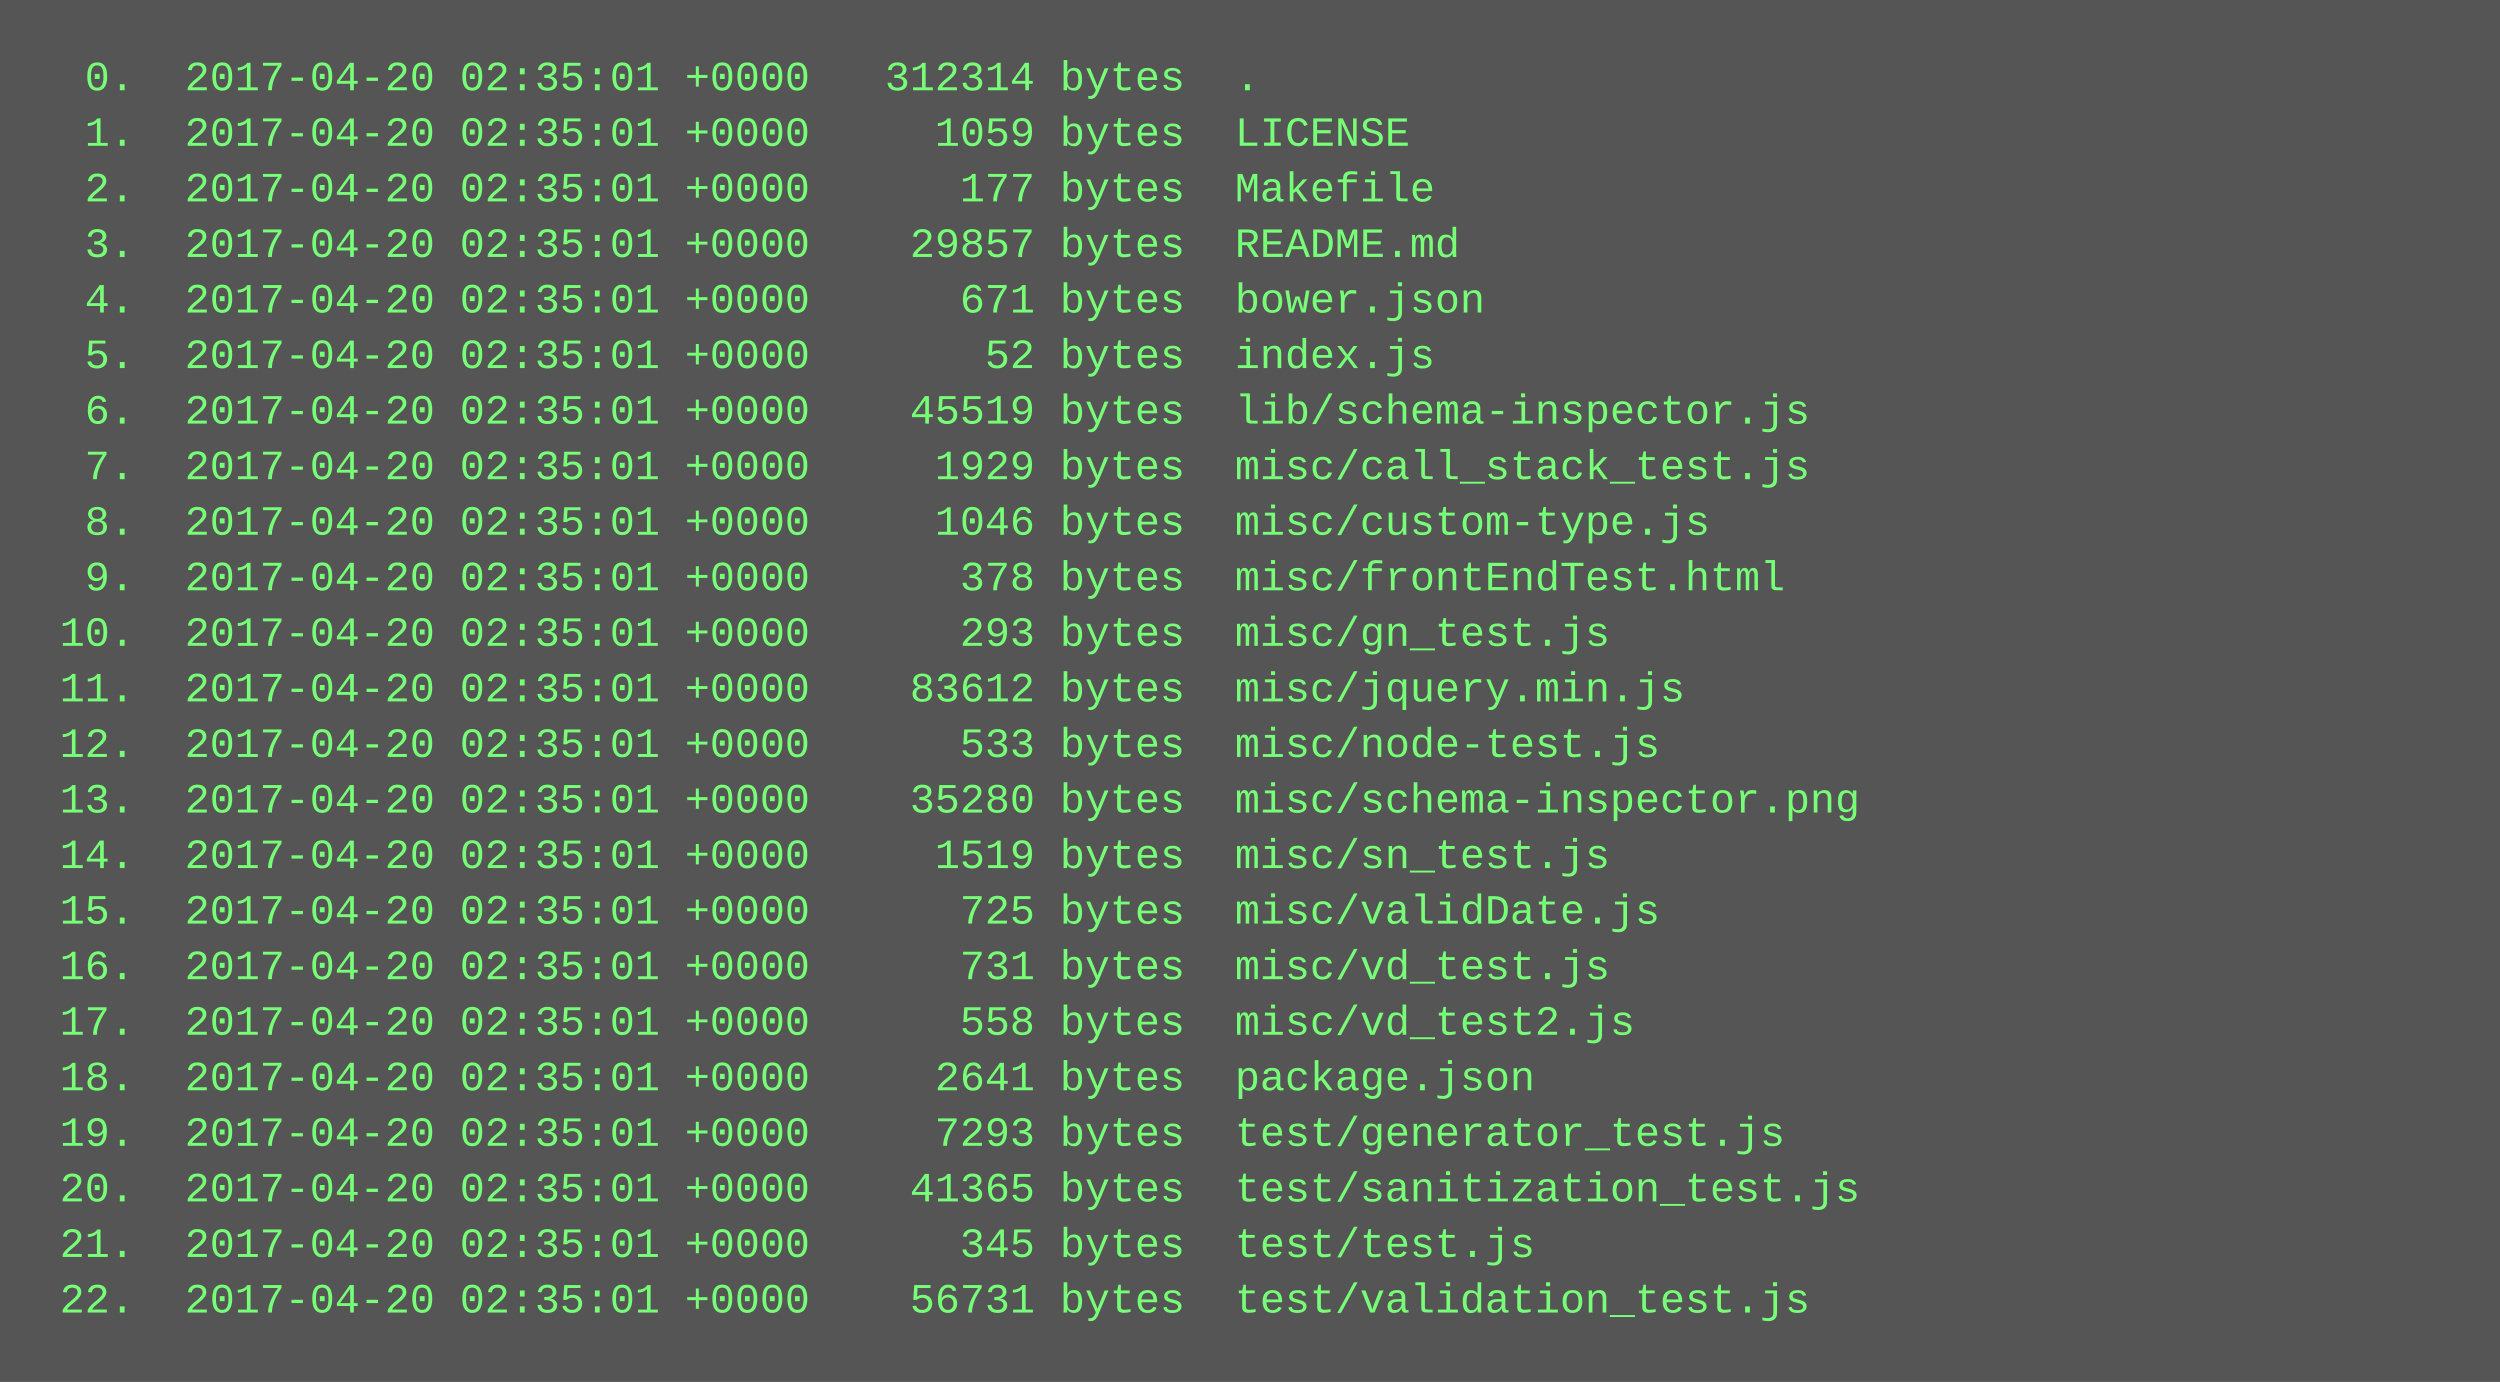
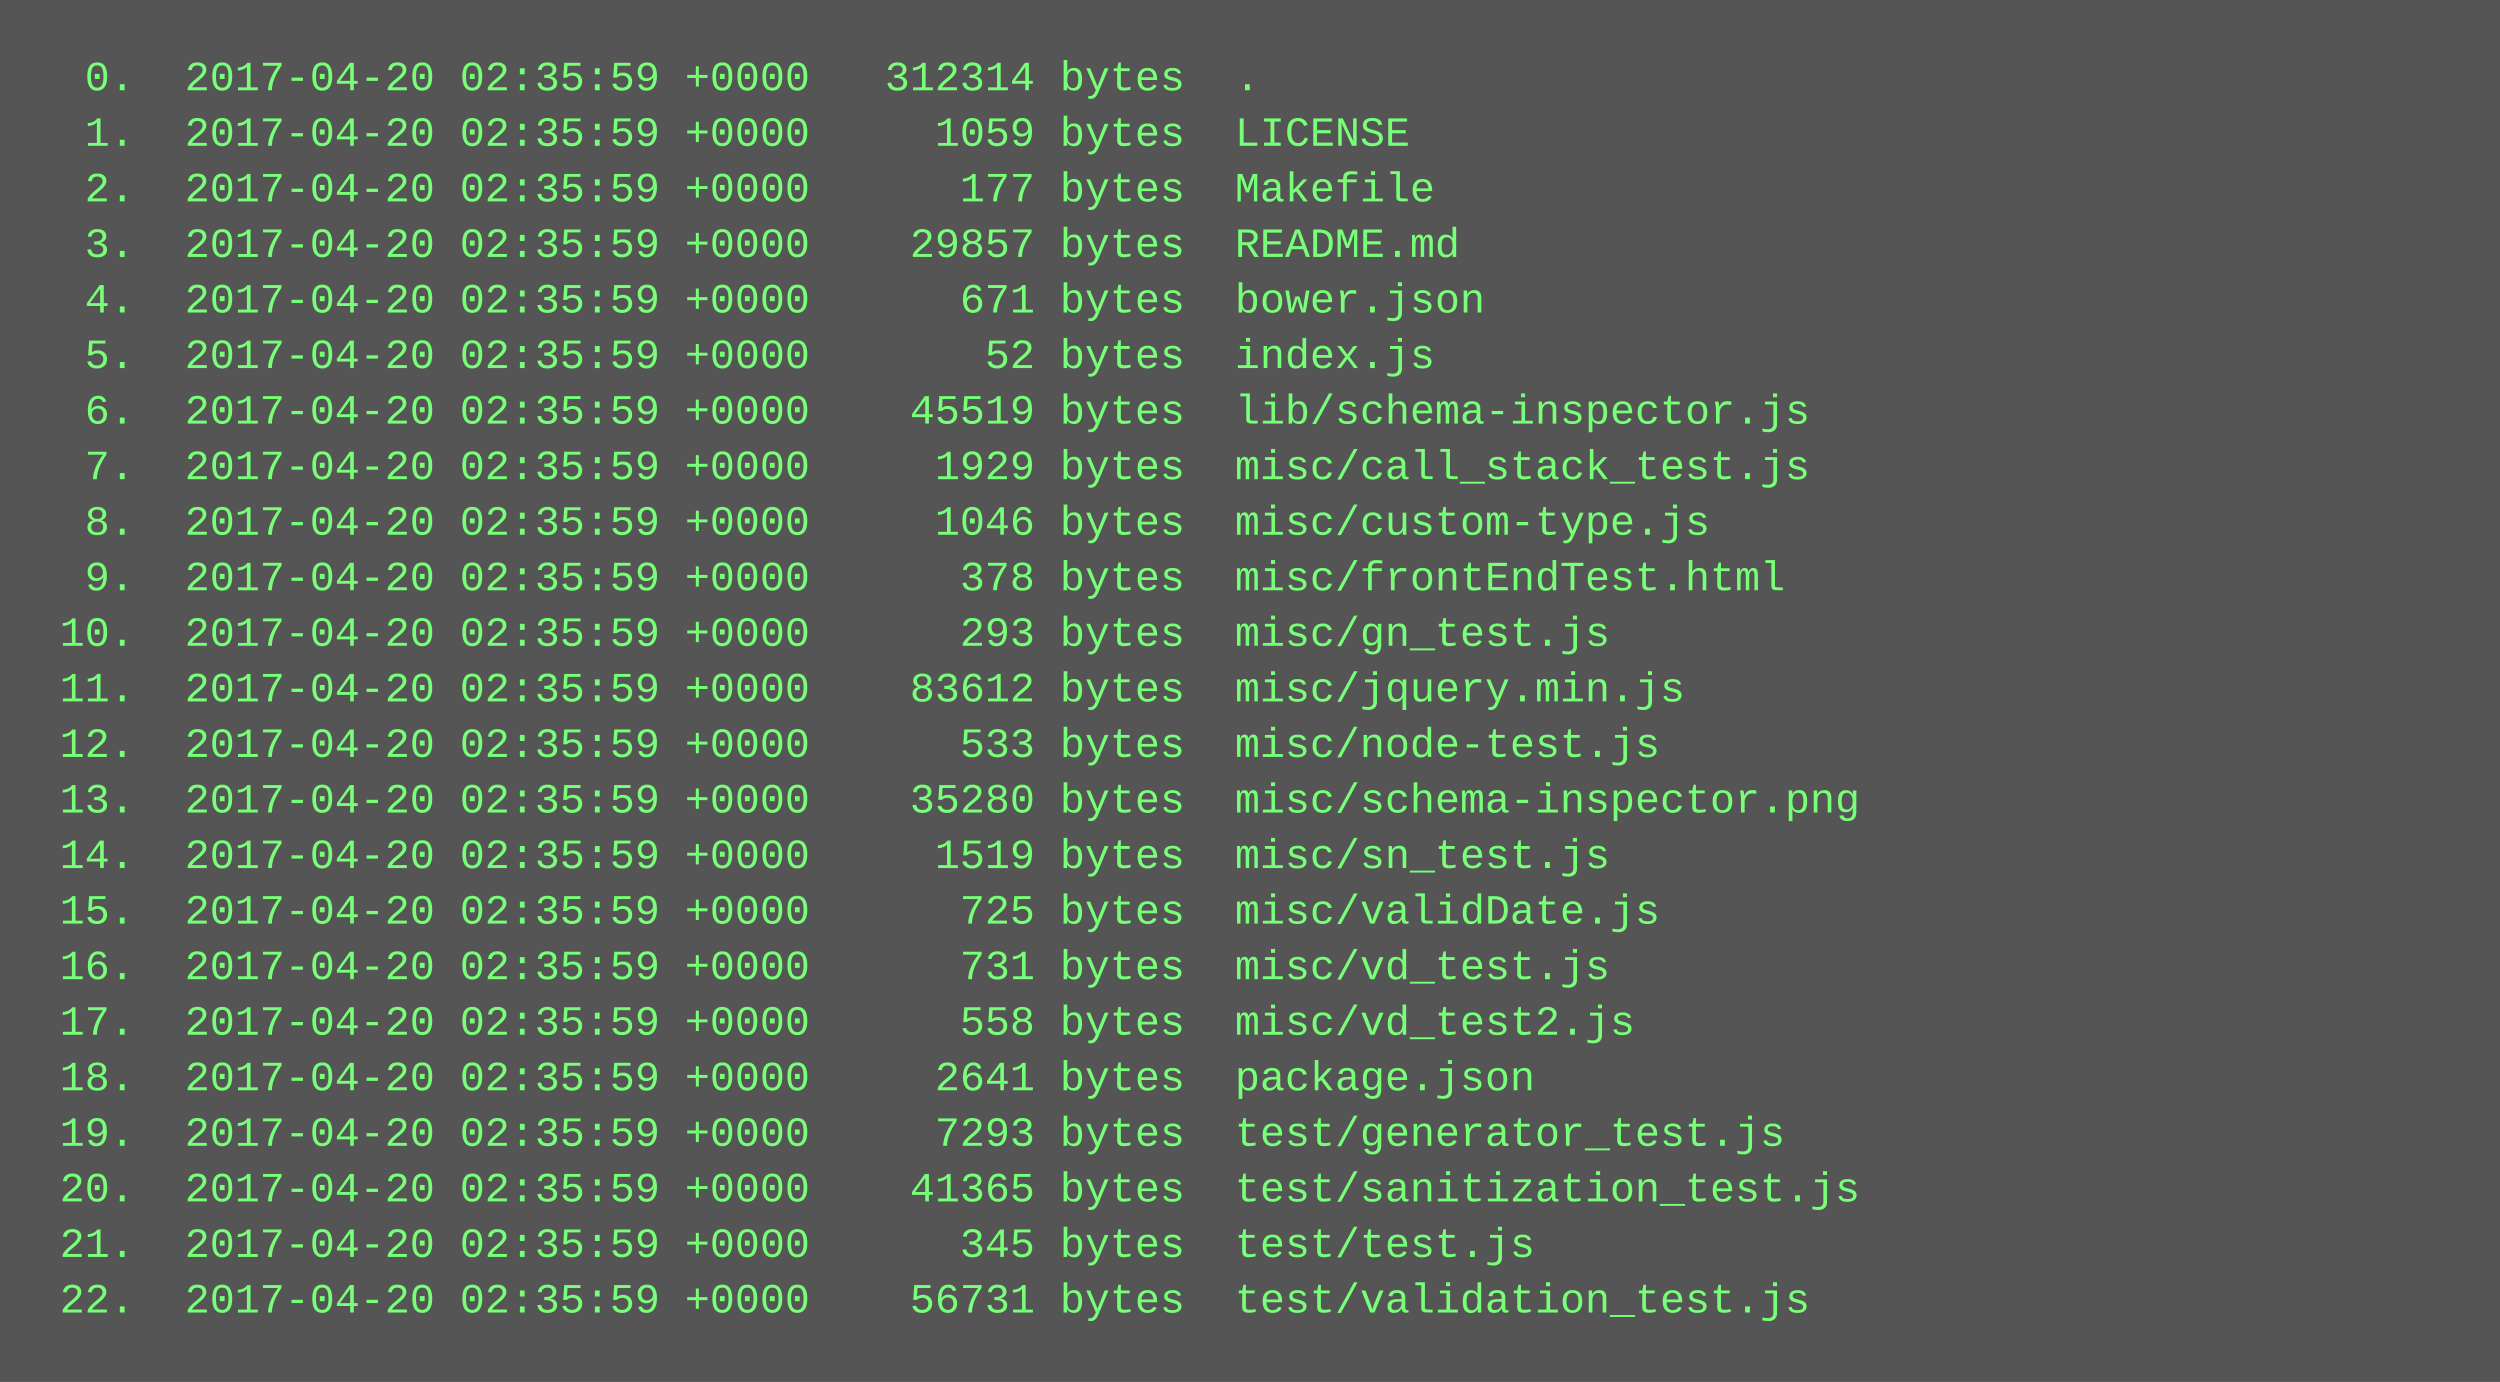
<svg xmlns="http://www.w3.org/2000/svg" height="398" width="720">
  <rect height="398" fill="#555" width="720" />
  <text fill="#7f7" font-family="Courier New" font-size="12" xml:space="preserve">
-     <tspan x="10" y="26">  0.  2017-04-20 02:35:01 +0000   312314 bytes  .</tspan>
-     <tspan x="10" y="42">  1.  2017-04-20 02:35:01 +0000     1059 bytes  LICENSE</tspan>
-     <tspan x="10" y="58">  2.  2017-04-20 02:35:01 +0000      177 bytes  Makefile</tspan>
-     <tspan x="10" y="74">  3.  2017-04-20 02:35:01 +0000    29857 bytes  README.md</tspan>
-     <tspan x="10" y="90">  4.  2017-04-20 02:35:01 +0000      671 bytes  bower.json</tspan>
-     <tspan x="10" y="106">  5.  2017-04-20 02:35:01 +0000       52 bytes  index.js</tspan>
-     <tspan x="10" y="122">  6.  2017-04-20 02:35:01 +0000    45519 bytes  lib/schema-inspector.js</tspan>
-     <tspan x="10" y="138">  7.  2017-04-20 02:35:01 +0000     1929 bytes  misc/call_stack_test.js</tspan>
-     <tspan x="10" y="154">  8.  2017-04-20 02:35:01 +0000     1046 bytes  misc/custom-type.js</tspan>
-     <tspan x="10" y="170">  9.  2017-04-20 02:35:01 +0000      378 bytes  misc/frontEndTest.html</tspan>
-     <tspan x="10" y="186"> 10.  2017-04-20 02:35:01 +0000      293 bytes  misc/gn_test.js</tspan>
-     <tspan x="10" y="202"> 11.  2017-04-20 02:35:01 +0000    83612 bytes  misc/jquery.min.js</tspan>
-     <tspan x="10" y="218"> 12.  2017-04-20 02:35:01 +0000      533 bytes  misc/node-test.js</tspan>
-     <tspan x="10" y="234"> 13.  2017-04-20 02:35:01 +0000    35280 bytes  misc/schema-inspector.png</tspan>
-     <tspan x="10" y="250"> 14.  2017-04-20 02:35:01 +0000     1519 bytes  misc/sn_test.js</tspan>
-     <tspan x="10" y="266"> 15.  2017-04-20 02:35:01 +0000      725 bytes  misc/validDate.js</tspan>
-     <tspan x="10" y="282"> 16.  2017-04-20 02:35:01 +0000      731 bytes  misc/vd_test.js</tspan>
-     <tspan x="10" y="298"> 17.  2017-04-20 02:35:01 +0000      558 bytes  misc/vd_test2.js</tspan>
-     <tspan x="10" y="314"> 18.  2017-04-20 02:35:01 +0000     2641 bytes  package.json</tspan>
-     <tspan x="10" y="330"> 19.  2017-04-20 02:35:01 +0000     7293 bytes  test/generator_test.js</tspan>
-     <tspan x="10" y="346"> 20.  2017-04-20 02:35:01 +0000    41365 bytes  test/sanitization_test.js</tspan>
-     <tspan x="10" y="362"> 21.  2017-04-20 02:35:01 +0000      345 bytes  test/test.js</tspan>
-     <tspan x="10" y="378"> 22.  2017-04-20 02:35:01 +0000    56731 bytes  test/validation_test.js</tspan>
+     <tspan x="10" y="26">  0.  2017-04-20 02:35:59 +0000   312314 bytes  .</tspan>
+     <tspan x="10" y="42">  1.  2017-04-20 02:35:59 +0000     1059 bytes  LICENSE</tspan>
+     <tspan x="10" y="58">  2.  2017-04-20 02:35:59 +0000      177 bytes  Makefile</tspan>
+     <tspan x="10" y="74">  3.  2017-04-20 02:35:59 +0000    29857 bytes  README.md</tspan>
+     <tspan x="10" y="90">  4.  2017-04-20 02:35:59 +0000      671 bytes  bower.json</tspan>
+     <tspan x="10" y="106">  5.  2017-04-20 02:35:59 +0000       52 bytes  index.js</tspan>
+     <tspan x="10" y="122">  6.  2017-04-20 02:35:59 +0000    45519 bytes  lib/schema-inspector.js</tspan>
+     <tspan x="10" y="138">  7.  2017-04-20 02:35:59 +0000     1929 bytes  misc/call_stack_test.js</tspan>
+     <tspan x="10" y="154">  8.  2017-04-20 02:35:59 +0000     1046 bytes  misc/custom-type.js</tspan>
+     <tspan x="10" y="170">  9.  2017-04-20 02:35:59 +0000      378 bytes  misc/frontEndTest.html</tspan>
+     <tspan x="10" y="186"> 10.  2017-04-20 02:35:59 +0000      293 bytes  misc/gn_test.js</tspan>
+     <tspan x="10" y="202"> 11.  2017-04-20 02:35:59 +0000    83612 bytes  misc/jquery.min.js</tspan>
+     <tspan x="10" y="218"> 12.  2017-04-20 02:35:59 +0000      533 bytes  misc/node-test.js</tspan>
+     <tspan x="10" y="234"> 13.  2017-04-20 02:35:59 +0000    35280 bytes  misc/schema-inspector.png</tspan>
+     <tspan x="10" y="250"> 14.  2017-04-20 02:35:59 +0000     1519 bytes  misc/sn_test.js</tspan>
+     <tspan x="10" y="266"> 15.  2017-04-20 02:35:59 +0000      725 bytes  misc/validDate.js</tspan>
+     <tspan x="10" y="282"> 16.  2017-04-20 02:35:59 +0000      731 bytes  misc/vd_test.js</tspan>
+     <tspan x="10" y="298"> 17.  2017-04-20 02:35:59 +0000      558 bytes  misc/vd_test2.js</tspan>
+     <tspan x="10" y="314"> 18.  2017-04-20 02:35:59 +0000     2641 bytes  package.json</tspan>
+     <tspan x="10" y="330"> 19.  2017-04-20 02:35:59 +0000     7293 bytes  test/generator_test.js</tspan>
+     <tspan x="10" y="346"> 20.  2017-04-20 02:35:59 +0000    41365 bytes  test/sanitization_test.js</tspan>
+     <tspan x="10" y="362"> 21.  2017-04-20 02:35:59 +0000      345 bytes  test/test.js</tspan>
+     <tspan x="10" y="378"> 22.  2017-04-20 02:35:59 +0000    56731 bytes  test/validation_test.js</tspan>
  </text>
</svg>
